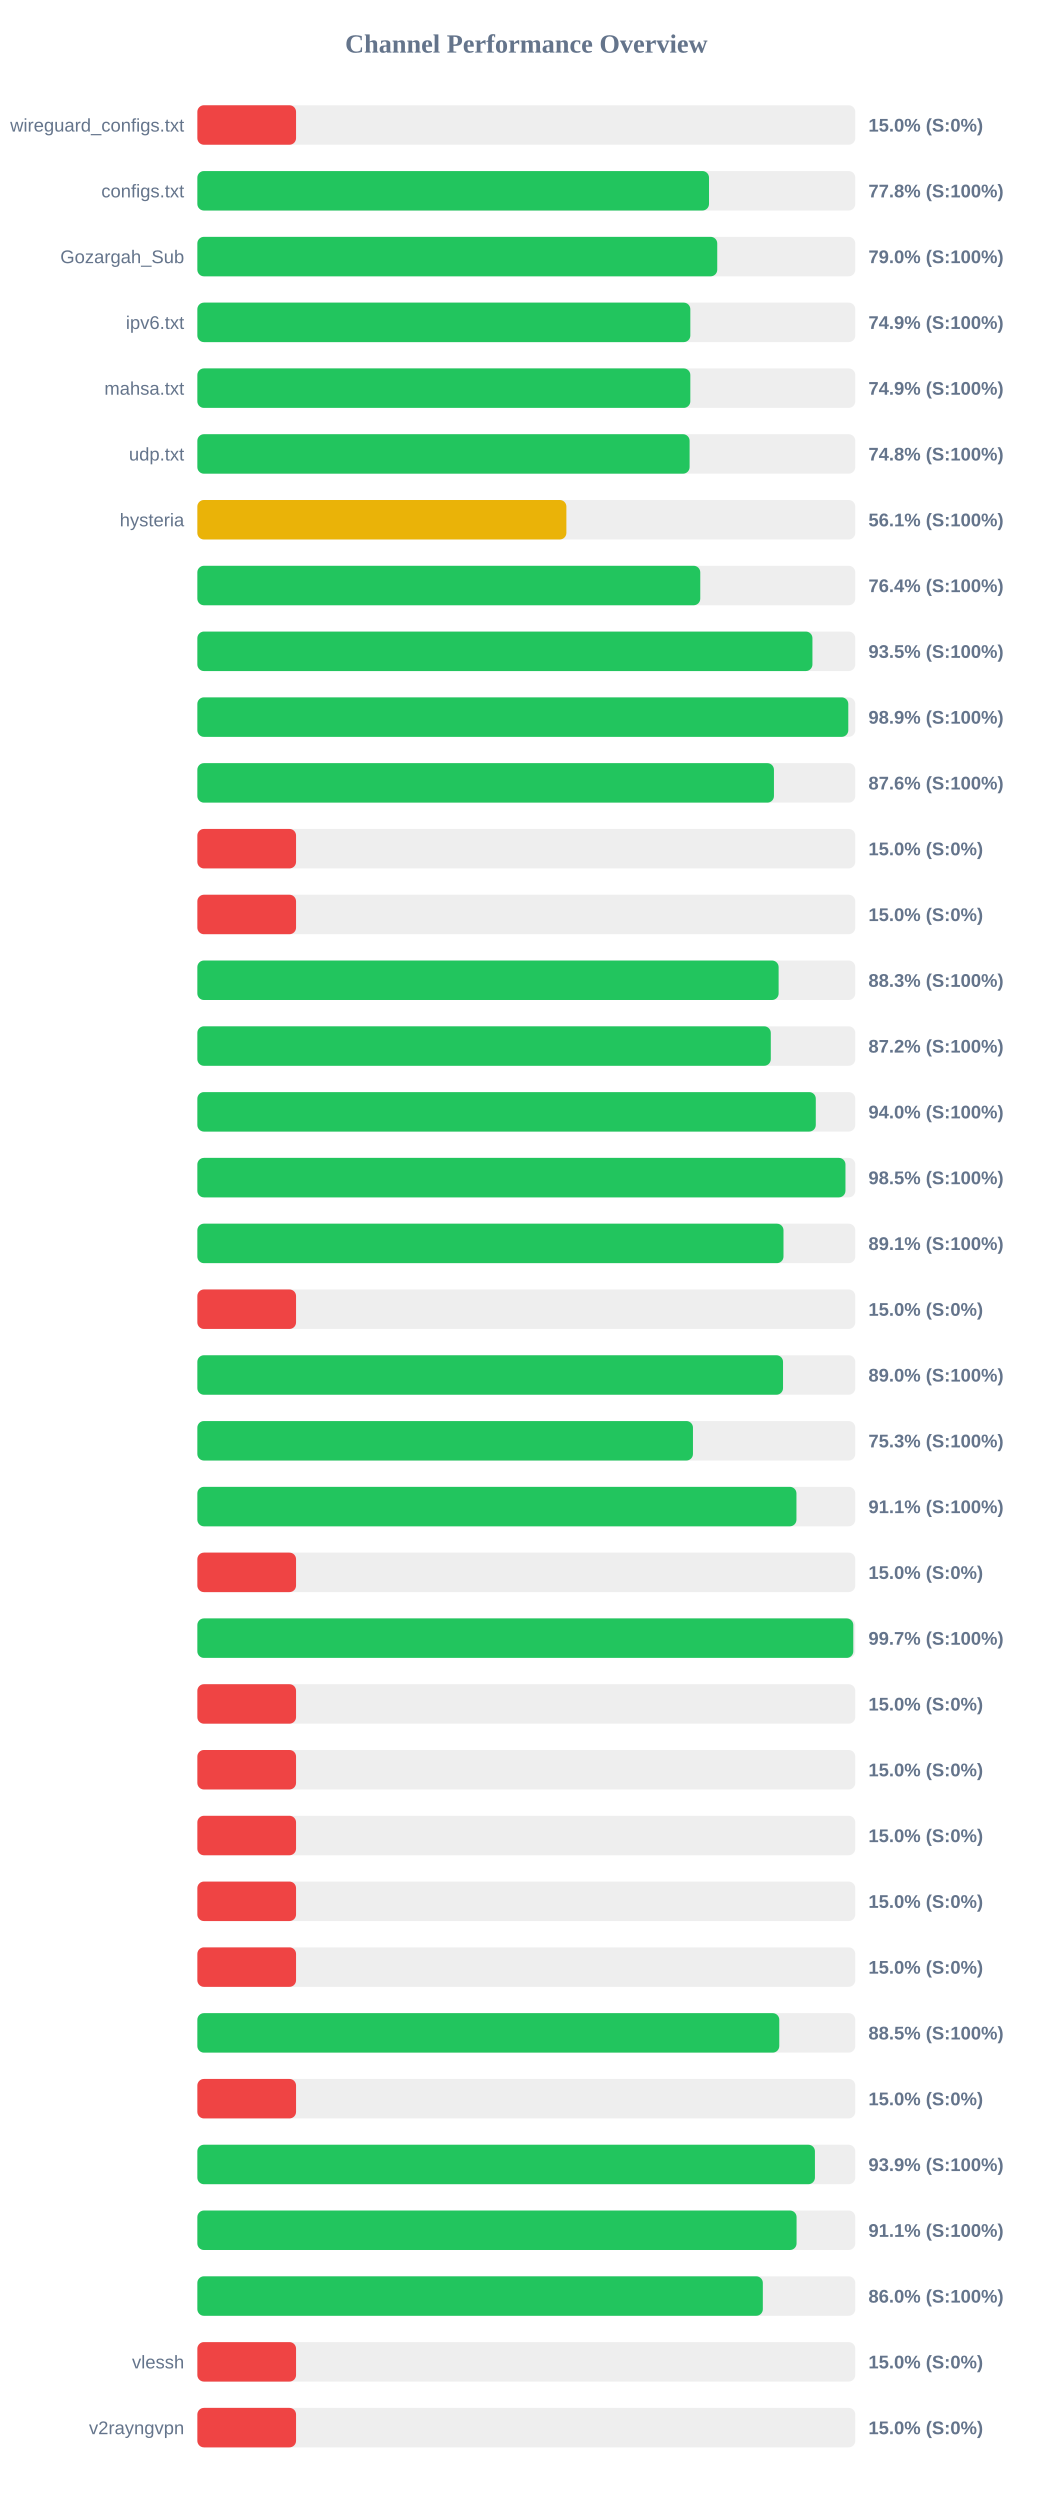
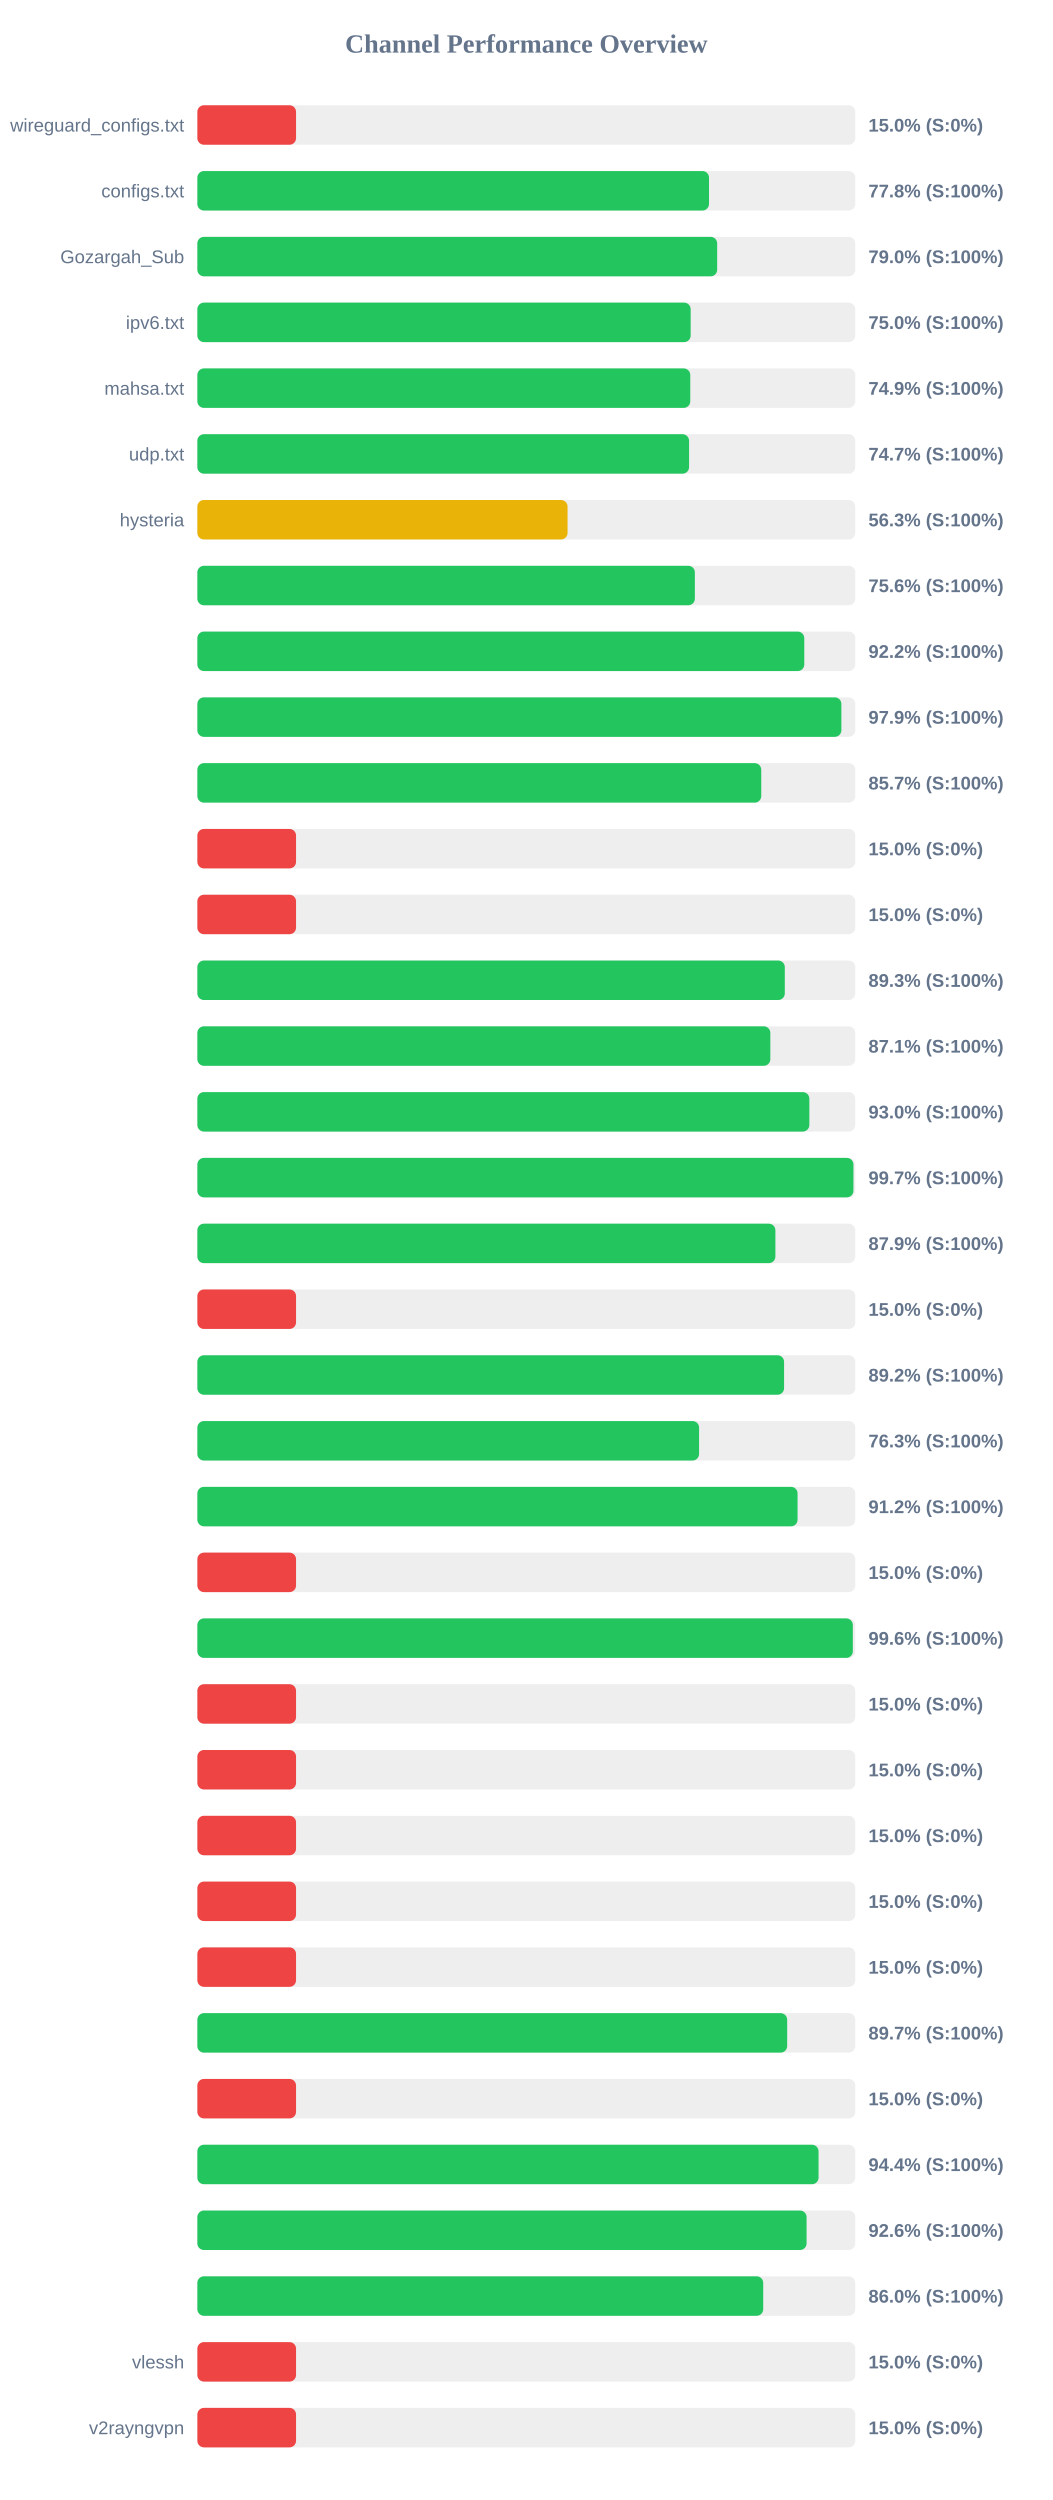
<svg xmlns="http://www.w3.org/2000/svg" width="800" height="1900" version="1.1">
  <style>
        .row { font: 14px Arial; fill: #64748b; }
        .score { font: bold 14px Arial; fill: #64748b; }
    </style>
  <text x="400" y="40" text-anchor="middle" font-size="20px" font-weight="bold" fill="#64748b">Channel Performance Overview</text>
  <rect x="150" y="80" width="500" height="30" fill="#eee" rx="5" />
  <rect x="150" y="80" width="75.0" height="30" fill="#ef4444" rx="5" />
  <text x="140" y="100" text-anchor="end" class="row">wireguard_configs.txt</text>
  <text x="660" y="100" text-anchor="start" class="score">15.0% (S:0%)</text>
  <rect x="150" y="130" width="500" height="30" fill="#eee" rx="5" />
  <rect x="150" y="130" width="388.85" height="30" fill="#22c55e" rx="5" />
  <text x="140" y="150" text-anchor="end" class="row">configs.txt</text>
  <text x="660" y="150" text-anchor="start" class="score">77.8% (S:100%)</text>
  <rect x="150" y="180" width="500" height="30" fill="#eee" rx="5" />
-   <rect x="150" y="180" width="395.1" height="30" fill="#22c55e" rx="5" />
+   <rect x="150" y="180" width="395.05" height="30" fill="#22c55e" rx="5" />
  <text x="140" y="200" text-anchor="end" class="row">Gozargah_Sub</text>
  <text x="660" y="200" text-anchor="start" class="score">79.0% (S:100%)</text>
  <rect x="150" y="230" width="500" height="30" fill="#eee" rx="5" />
-   <rect x="150" y="230" width="374.65" height="30" fill="#22c55e" rx="5" />
+   <rect x="150" y="230" width="374.9" height="30" fill="#22c55e" rx="5" />
  <text x="140" y="250" text-anchor="end" class="row">ipv6.txt</text>
-   <text x="660" y="250" text-anchor="start" class="score">74.9% (S:100%)</text>
+   <text x="660" y="250" text-anchor="start" class="score">75.0% (S:100%)</text>
  <rect x="150" y="280" width="500" height="30" fill="#eee" rx="5" />
-   <rect x="150" y="280" width="374.65" height="30" fill="#22c55e" rx="5" />
+   <rect x="150" y="280" width="374.6" height="30" fill="#22c55e" rx="5" />
  <text x="140" y="300" text-anchor="end" class="row">mahsa.txt</text>
  <text x="660" y="300" text-anchor="start" class="score">74.9% (S:100%)</text>
  <rect x="150" y="330" width="500" height="30" fill="#eee" rx="5" />
-   <rect x="150" y="330" width="374.1" height="30" fill="#22c55e" rx="5" />
+   <rect x="150" y="330" width="373.7" height="30" fill="#22c55e" rx="5" />
  <text x="140" y="350" text-anchor="end" class="row">udp.txt</text>
-   <text x="660" y="350" text-anchor="start" class="score">74.8% (S:100%)</text>
+   <text x="660" y="350" text-anchor="start" class="score">74.7% (S:100%)</text>
  <rect x="150" y="380" width="500" height="30" fill="#eee" rx="5" />
-   <rect x="150" y="380" width="280.45" height="30" fill="#eab308" rx="5" />
+   <rect x="150" y="380" width="281.35" height="30" fill="#eab308" rx="5" />
  <text x="140" y="400" text-anchor="end" class="row">hysteria</text>
-   <text x="660" y="400" text-anchor="start" class="score">56.1% (S:100%)</text>
+   <text x="660" y="400" text-anchor="start" class="score">56.3% (S:100%)</text>
  <rect x="150" y="430" width="500" height="30" fill="#eee" rx="5" />
-   <rect x="150" y="430" width="382.2" height="30" fill="#22c55e" rx="5" />
+   <rect x="150" y="430" width="378.1" height="30" fill="#22c55e" rx="5" />
  <text x="140" y="450" text-anchor="end" class="row" />
-   <text x="660" y="450" text-anchor="start" class="score">76.4% (S:100%)</text>
+   <text x="660" y="450" text-anchor="start" class="score">75.6% (S:100%)</text>
  <rect x="150" y="480" width="500" height="30" fill="#eee" rx="5" />
-   <rect x="150" y="480" width="467.45" height="30" fill="#22c55e" rx="5" />
+   <rect x="150" y="480" width="461.25" height="30" fill="#22c55e" rx="5" />
  <text x="140" y="500" text-anchor="end" class="row" />
-   <text x="660" y="500" text-anchor="start" class="score">93.5% (S:100%)</text>
+   <text x="660" y="500" text-anchor="start" class="score">92.2% (S:100%)</text>
  <rect x="150" y="530" width="500" height="30" fill="#eee" rx="5" />
-   <rect x="150" y="530" width="494.7" height="30" fill="#22c55e" rx="5" />
+   <rect x="150" y="530" width="489.45" height="30" fill="#22c55e" rx="5" />
  <text x="140" y="550" text-anchor="end" class="row" />
-   <text x="660" y="550" text-anchor="start" class="score">98.9% (S:100%)</text>
+   <text x="660" y="550" text-anchor="start" class="score">97.9% (S:100%)</text>
  <rect x="150" y="580" width="500" height="30" fill="#eee" rx="5" />
-   <rect x="150" y="580" width="438.2" height="30" fill="#22c55e" rx="5" />
+   <rect x="150" y="580" width="428.55" height="30" fill="#22c55e" rx="5" />
  <text x="140" y="600" text-anchor="end" class="row" />
-   <text x="660" y="600" text-anchor="start" class="score">87.6% (S:100%)</text>
+   <text x="660" y="600" text-anchor="start" class="score">85.7% (S:100%)</text>
  <rect x="150" y="630" width="500" height="30" fill="#eee" rx="5" />
  <rect x="150" y="630" width="75.0" height="30" fill="#ef4444" rx="5" />
  <text x="140" y="650" text-anchor="end" class="row" />
  <text x="660" y="650" text-anchor="start" class="score">15.0% (S:0%)</text>
  <rect x="150" y="680" width="500" height="30" fill="#eee" rx="5" />
  <rect x="150" y="680" width="75.0" height="30" fill="#ef4444" rx="5" />
  <text x="140" y="700" text-anchor="end" class="row" />
  <text x="660" y="700" text-anchor="start" class="score">15.0% (S:0%)</text>
  <rect x="150" y="730" width="500" height="30" fill="#eee" rx="5" />
-   <rect x="150" y="730" width="441.75" height="30" fill="#22c55e" rx="5" />
+   <rect x="150" y="730" width="446.45" height="30" fill="#22c55e" rx="5" />
  <text x="140" y="750" text-anchor="end" class="row" />
-   <text x="660" y="750" text-anchor="start" class="score">88.3% (S:100%)</text>
+   <text x="660" y="750" text-anchor="start" class="score">89.3% (S:100%)</text>
  <rect x="150" y="780" width="500" height="30" fill="#eee" rx="5" />
-   <rect x="150" y="780" width="435.8" height="30" fill="#22c55e" rx="5" />
+   <rect x="150" y="780" width="435.45" height="30" fill="#22c55e" rx="5" />
  <text x="140" y="800" text-anchor="end" class="row" />
-   <text x="660" y="800" text-anchor="start" class="score">87.2% (S:100%)</text>
+   <text x="660" y="800" text-anchor="start" class="score">87.1% (S:100%)</text>
  <rect x="150" y="830" width="500" height="30" fill="#eee" rx="5" />
-   <rect x="150" y="830" width="470.0" height="30" fill="#22c55e" rx="5" />
+   <rect x="150" y="830" width="465.1" height="30" fill="#22c55e" rx="5" />
  <text x="140" y="850" text-anchor="end" class="row" />
-   <text x="660" y="850" text-anchor="start" class="score">94.0% (S:100%)</text>
+   <text x="660" y="850" text-anchor="start" class="score">93.0% (S:100%)</text>
  <rect x="150" y="880" width="500" height="30" fill="#eee" rx="5" />
-   <rect x="150" y="880" width="492.55" height="30" fill="#22c55e" rx="5" />
+   <rect x="150" y="880" width="498.6" height="30" fill="#22c55e" rx="5" />
  <text x="140" y="900" text-anchor="end" class="row" />
-   <text x="660" y="900" text-anchor="start" class="score">98.5% (S:100%)</text>
+   <text x="660" y="900" text-anchor="start" class="score">99.7% (S:100%)</text>
  <rect x="150" y="930" width="500" height="30" fill="#eee" rx="5" />
-   <rect x="150" y="930" width="445.45" height="30" fill="#22c55e" rx="5" />
+   <rect x="150" y="930" width="439.3" height="30" fill="#22c55e" rx="5" />
  <text x="140" y="950" text-anchor="end" class="row" />
-   <text x="660" y="950" text-anchor="start" class="score">89.1% (S:100%)</text>
+   <text x="660" y="950" text-anchor="start" class="score">87.9% (S:100%)</text>
  <rect x="150" y="980" width="500" height="30" fill="#eee" rx="5" />
  <rect x="150" y="980" width="75.0" height="30" fill="#ef4444" rx="5" />
  <text x="140" y="1000" text-anchor="end" class="row" />
  <text x="660" y="1000" text-anchor="start" class="score">15.0% (S:0%)</text>
  <rect x="150" y="1030" width="500" height="30" fill="#eee" rx="5" />
-   <rect x="150" y="1030" width="445.1" height="30" fill="#22c55e" rx="5" />
+   <rect x="150" y="1030" width="445.9" height="30" fill="#22c55e" rx="5" />
  <text x="140" y="1050" text-anchor="end" class="row" />
-   <text x="660" y="1050" text-anchor="start" class="score">89.0% (S:100%)</text>
+   <text x="660" y="1050" text-anchor="start" class="score">89.2% (S:100%)</text>
  <rect x="150" y="1080" width="500" height="30" fill="#eee" rx="5" />
-   <rect x="150" y="1080" width="376.65" height="30" fill="#22c55e" rx="5" />
+   <rect x="150" y="1080" width="381.3" height="30" fill="#22c55e" rx="5" />
  <text x="140" y="1100" text-anchor="end" class="row" />
-   <text x="660" y="1100" text-anchor="start" class="score">75.3% (S:100%)</text>
+   <text x="660" y="1100" text-anchor="start" class="score">76.3% (S:100%)</text>
  <rect x="150" y="1130" width="500" height="30" fill="#eee" rx="5" />
-   <rect x="150" y="1130" width="455.3" height="30" fill="#22c55e" rx="5" />
+   <rect x="150" y="1130" width="456.15" height="30" fill="#22c55e" rx="5" />
  <text x="140" y="1150" text-anchor="end" class="row" />
-   <text x="660" y="1150" text-anchor="start" class="score">91.1% (S:100%)</text>
+   <text x="660" y="1150" text-anchor="start" class="score">91.2% (S:100%)</text>
  <rect x="150" y="1180" width="500" height="30" fill="#eee" rx="5" />
  <rect x="150" y="1180" width="75.0" height="30" fill="#ef4444" rx="5" />
  <text x="140" y="1200" text-anchor="end" class="row" />
  <text x="660" y="1200" text-anchor="start" class="score">15.0% (S:0%)</text>
  <rect x="150" y="1230" width="500" height="30" fill="#eee" rx="5" />
-   <rect x="150" y="1230" width="498.5" height="30" fill="#22c55e" rx="5" />
+   <rect x="150" y="1230" width="498.15" height="30" fill="#22c55e" rx="5" />
  <text x="140" y="1250" text-anchor="end" class="row" />
-   <text x="660" y="1250" text-anchor="start" class="score">99.7% (S:100%)</text>
+   <text x="660" y="1250" text-anchor="start" class="score">99.6% (S:100%)</text>
  <rect x="150" y="1280" width="500" height="30" fill="#eee" rx="5" />
  <rect x="150" y="1280" width="75.0" height="30" fill="#ef4444" rx="5" />
  <text x="140" y="1300" text-anchor="end" class="row" />
  <text x="660" y="1300" text-anchor="start" class="score">15.0% (S:0%)</text>
  <rect x="150" y="1330" width="500" height="30" fill="#eee" rx="5" />
  <rect x="150" y="1330" width="75.0" height="30" fill="#ef4444" rx="5" />
  <text x="140" y="1350" text-anchor="end" class="row" />
  <text x="660" y="1350" text-anchor="start" class="score">15.0% (S:0%)</text>
  <rect x="150" y="1380" width="500" height="30" fill="#eee" rx="5" />
  <rect x="150" y="1380" width="75.0" height="30" fill="#ef4444" rx="5" />
  <text x="140" y="1400" text-anchor="end" class="row" />
  <text x="660" y="1400" text-anchor="start" class="score">15.0% (S:0%)</text>
  <rect x="150" y="1430" width="500" height="30" fill="#eee" rx="5" />
  <rect x="150" y="1430" width="75.0" height="30" fill="#ef4444" rx="5" />
  <text x="140" y="1450" text-anchor="end" class="row" />
  <text x="660" y="1450" text-anchor="start" class="score">15.0% (S:0%)</text>
  <rect x="150" y="1480" width="500" height="30" fill="#eee" rx="5" />
  <rect x="150" y="1480" width="75.0" height="30" fill="#ef4444" rx="5" />
  <text x="140" y="1500" text-anchor="end" class="row" />
  <text x="660" y="1500" text-anchor="start" class="score">15.0% (S:0%)</text>
  <rect x="150" y="1530" width="500" height="30" fill="#eee" rx="5" />
-   <rect x="150" y="1530" width="442.25" height="30" fill="#22c55e" rx="5" />
+   <rect x="150" y="1530" width="448.25" height="30" fill="#22c55e" rx="5" />
  <text x="140" y="1550" text-anchor="end" class="row" />
-   <text x="660" y="1550" text-anchor="start" class="score">88.5% (S:100%)</text>
+   <text x="660" y="1550" text-anchor="start" class="score">89.7% (S:100%)</text>
  <rect x="150" y="1580" width="500" height="30" fill="#eee" rx="5" />
  <rect x="150" y="1580" width="75.0" height="30" fill="#ef4444" rx="5" />
  <text x="140" y="1600" text-anchor="end" class="row" />
  <text x="660" y="1600" text-anchor="start" class="score">15.0% (S:0%)</text>
  <rect x="150" y="1630" width="500" height="30" fill="#eee" rx="5" />
-   <rect x="150" y="1630" width="469.35" height="30" fill="#22c55e" rx="5" />
+   <rect x="150" y="1630" width="472.1" height="30" fill="#22c55e" rx="5" />
  <text x="140" y="1650" text-anchor="end" class="row" />
-   <text x="660" y="1650" text-anchor="start" class="score">93.9% (S:100%)</text>
+   <text x="660" y="1650" text-anchor="start" class="score">94.4% (S:100%)</text>
  <rect x="150" y="1680" width="500" height="30" fill="#eee" rx="5" />
-   <rect x="150" y="1680" width="455.4" height="30" fill="#22c55e" rx="5" />
+   <rect x="150" y="1680" width="463.0" height="30" fill="#22c55e" rx="5" />
  <text x="140" y="1700" text-anchor="end" class="row" />
-   <text x="660" y="1700" text-anchor="start" class="score">91.1% (S:100%)</text>
+   <text x="660" y="1700" text-anchor="start" class="score">92.6% (S:100%)</text>
  <rect x="150" y="1730" width="500" height="30" fill="#eee" rx="5" />
-   <rect x="150" y="1730" width="429.75" height="30" fill="#22c55e" rx="5" />
+   <rect x="150" y="1730" width="430.05" height="30" fill="#22c55e" rx="5" />
  <text x="140" y="1750" text-anchor="end" class="row" />
  <text x="660" y="1750" text-anchor="start" class="score">86.0% (S:100%)</text>
  <rect x="150" y="1780" width="500" height="30" fill="#eee" rx="5" />
  <rect x="150" y="1780" width="75.0" height="30" fill="#ef4444" rx="5" />
  <text x="140" y="1800" text-anchor="end" class="row">vlessh</text>
  <text x="660" y="1800" text-anchor="start" class="score">15.0% (S:0%)</text>
  <rect x="150" y="1830" width="500" height="30" fill="#eee" rx="5" />
  <rect x="150" y="1830" width="75.0" height="30" fill="#ef4444" rx="5" />
  <text x="140" y="1850" text-anchor="end" class="row">v2rayngvpn</text>
  <text x="660" y="1850" text-anchor="start" class="score">15.0% (S:0%)</text>
</svg>
